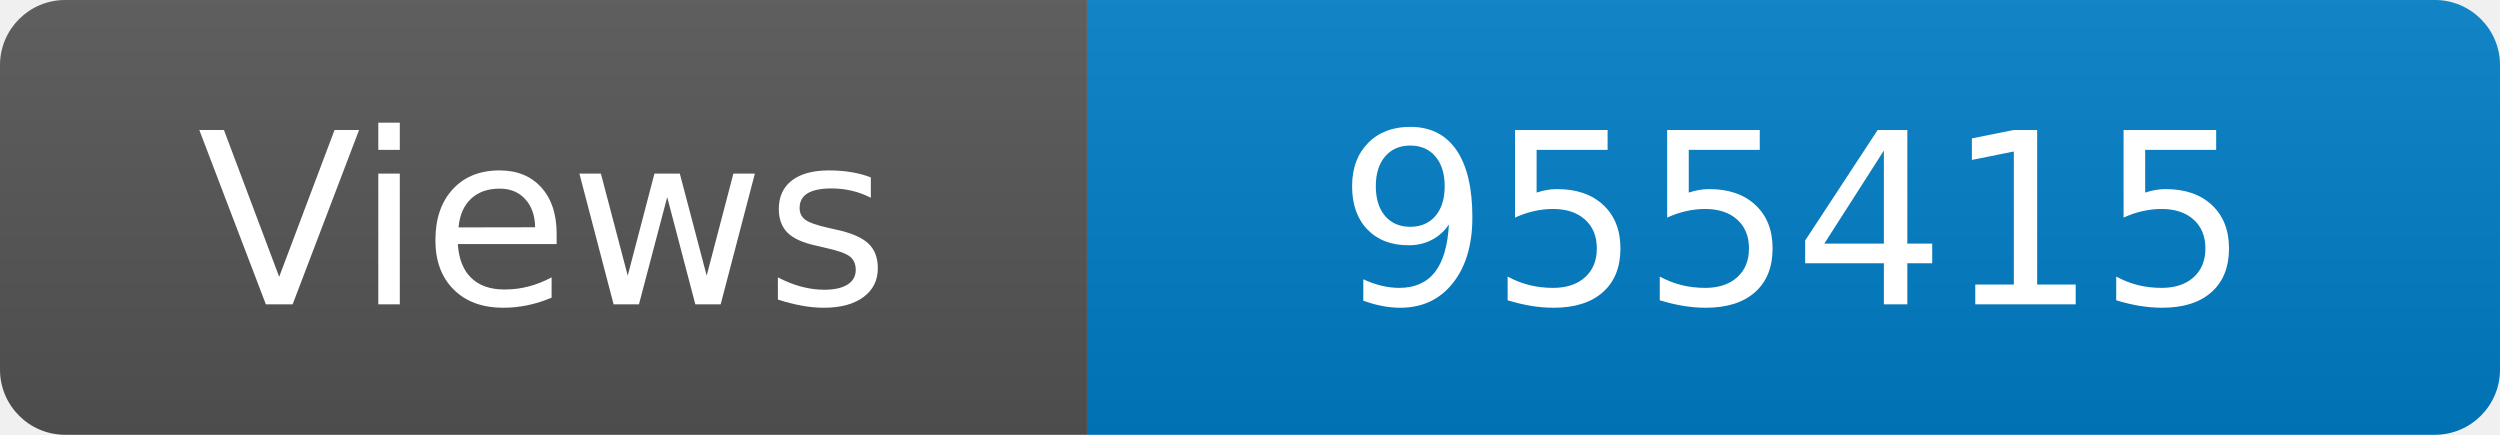
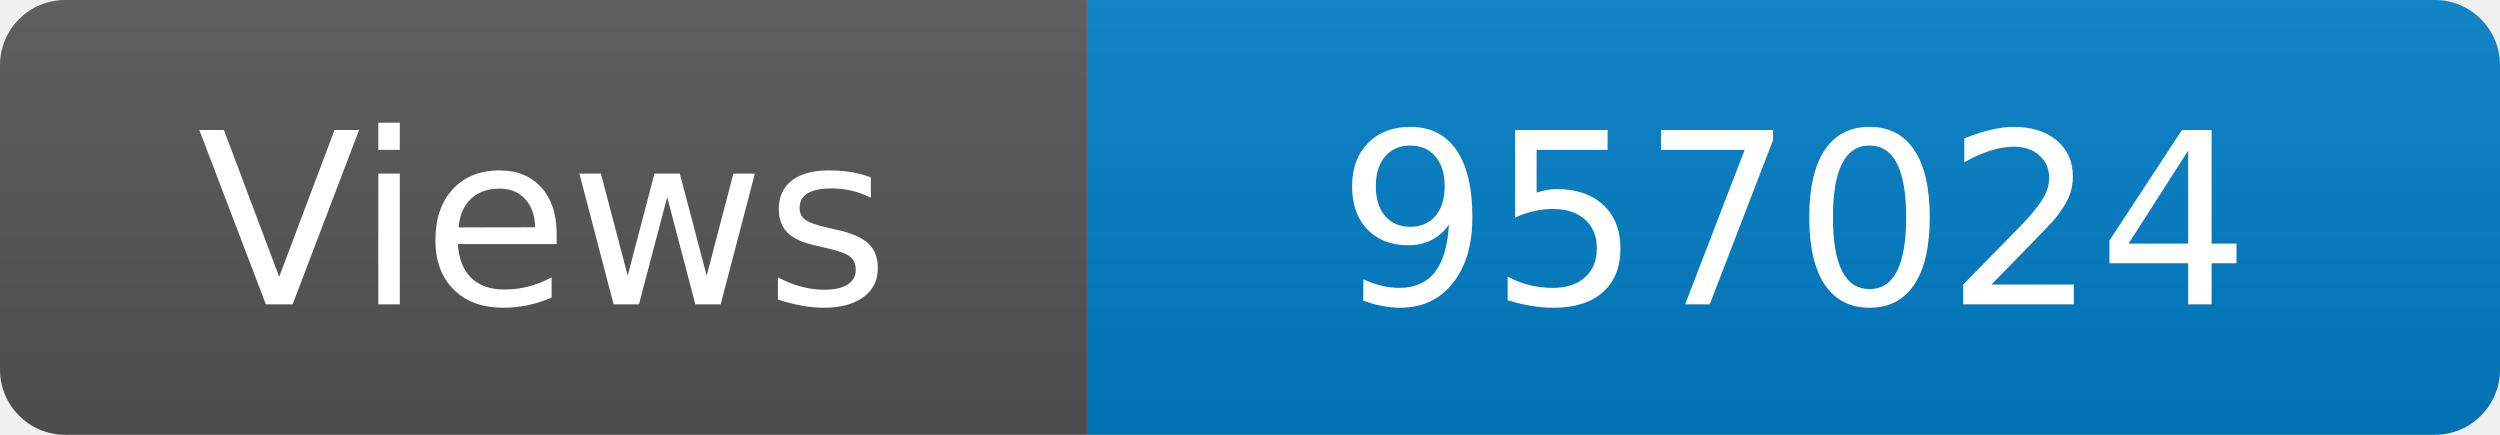
<svg xmlns="http://www.w3.org/2000/svg" width="115" height="20" role="img" aria-label="Maintained?: yes">
  <linearGradient id="s" x2="0" y2="100%">
    <stop offset="0" stop-color="#bbb" stop-opacity=".1" />
    <stop offset="1" stop-opacity=".1" />
  </linearGradient>
  <clipPath id="r">
    <rect width="115" height="20" rx="3" fill="#fff" />
  </clipPath>
  <g clip-path="url(#r)">
    <rect width="50" height="20" fill="#555" />
    <rect x="50" width="160" height="20" fill="#007ec6" />
    <rect width="115" height="20" fill="url(#s)" />
  </g>
  <g fill="#fff" text-anchor="middle" font-family="Verdana,Geneva,DejaVu Sans,sans-serif" font-size="110">
    <text x="250" y="140" transform="scale(.1)" fill="#fff">Views</text>
-     <text x="825" y="140" transform="scale(.1)" fill="#fff">955415</text>
+     <text x="825" y="140" transform="scale(.1)" fill="#fff">957024</text>
  </g>
</svg>
